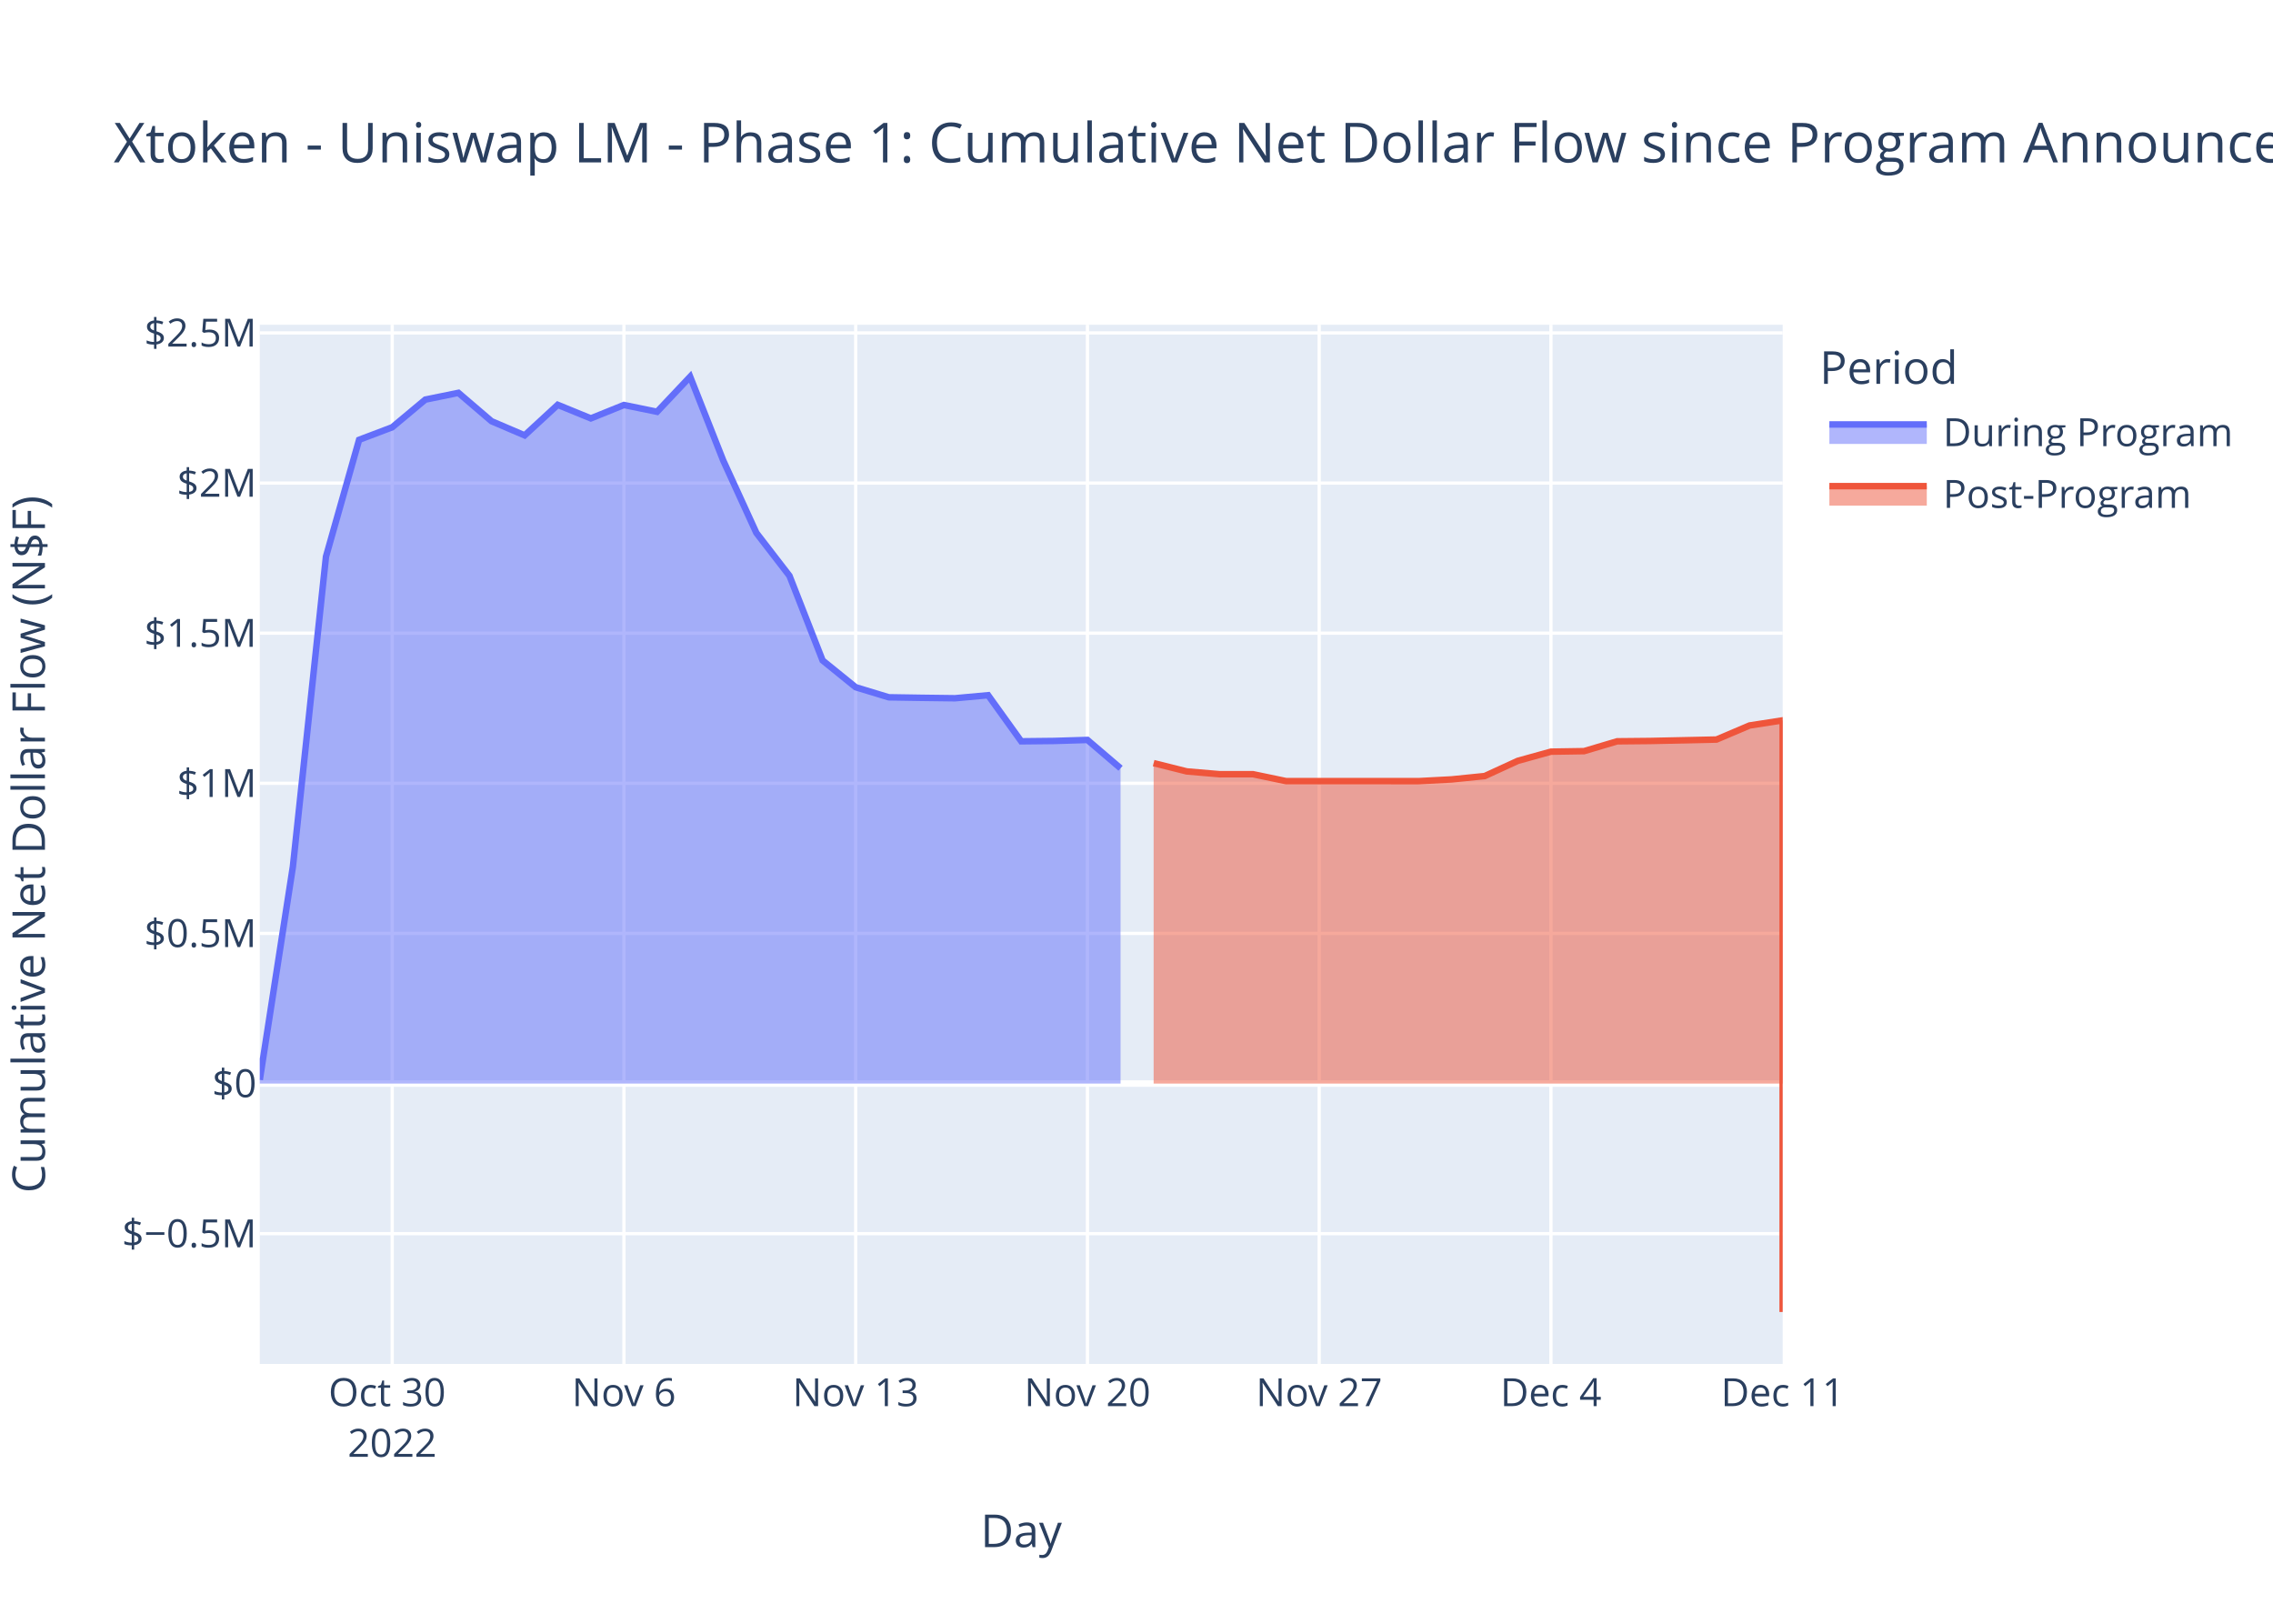
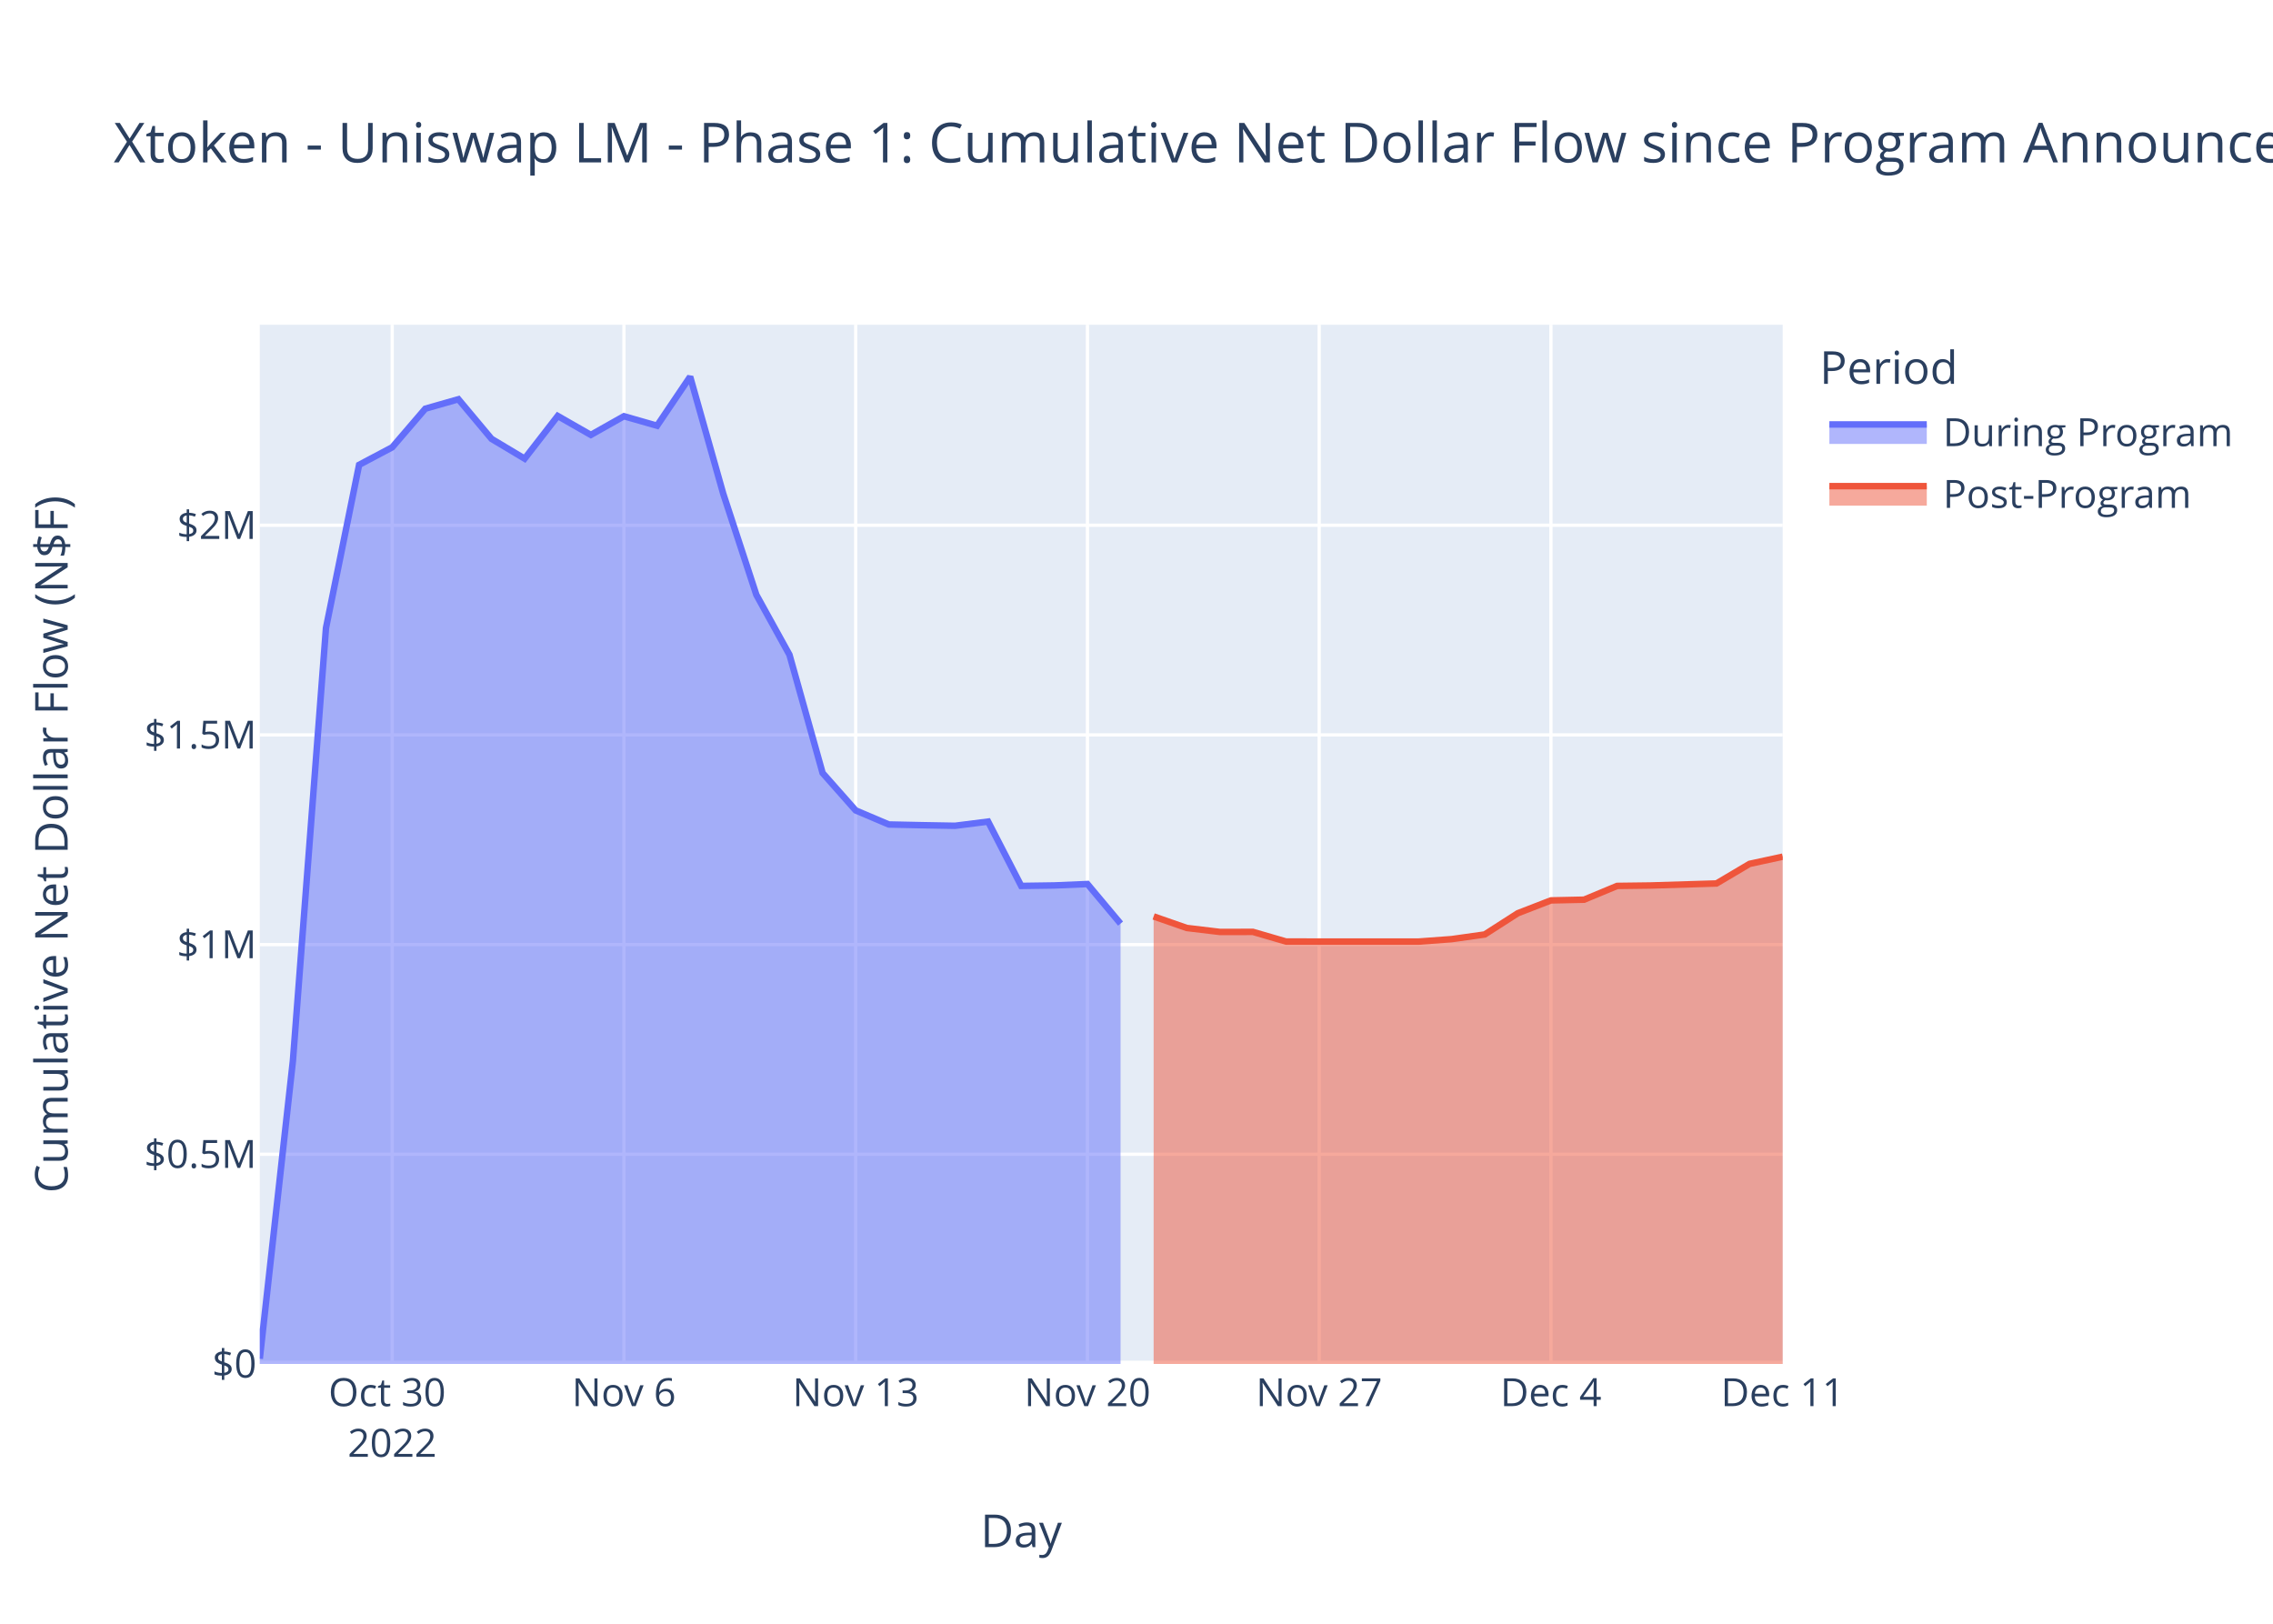
<svg xmlns="http://www.w3.org/2000/svg" class="main-svg" width="700" height="500" style="" viewBox="0 0 700 500">
  <rect x="0" y="0" width="700" height="500" style="fill: rgb(255, 255, 255); fill-opacity: 1;" />
-   <defs id="defs-80c126">
+   <defs id="defs-db516f">
    <g class="clips">
-       <clipPath id="clip80c126xyplot" class="plotclip">
+       <clipPath id="clipdb516fxyplot" class="plotclip">
        <rect width="469" height="320" />
      </clipPath>
-       <clipPath class="axesclip" id="clip80c126x">
+       <clipPath class="axesclip" id="clipdb516fx">
        <rect x="80" y="0" width="469" height="500" />
      </clipPath>
-       <clipPath class="axesclip" id="clip80c126y">
+       <clipPath class="axesclip" id="clipdb516fy">
        <rect x="0" y="100" width="700" height="320" />
      </clipPath>
-       <clipPath class="axesclip" id="clip80c126xy">
+       <clipPath class="axesclip" id="clipdb516fxy">
        <rect x="80" y="100" width="469" height="320" />
      </clipPath>
    </g>
    <g class="gradients" />
    <g class="patterns" />
  </defs>
  <g class="bglayer">
    <rect class="bg" x="80" y="100" width="469" height="320" style="fill: rgb(229, 236, 246); fill-opacity: 1; stroke-width: 0;" />
  </g>
  <g class="layer-below">
    <g class="imagelayer" />
    <g class="shapelayer" />
  </g>
  <g class="cartesianlayer">
    <g class="subplot xy">
      <g class="layer-subplot">
        <g class="shapelayer" />
        <g class="imagelayer" />
      </g>
      <g class="minor-gridlayer">
        <g class="x" />
        <g class="y" />
      </g>
      <g class="gridlayer">
        <g class="x">
          <path class="xgrid crisp" transform="translate(120.78,0)" d="M0,100v320" style="stroke: rgb(255, 255, 255); stroke-opacity: 1; stroke-width: 1px;" />
          <path class="xgrid crisp" transform="translate(192.15,0)" d="M0,100v320" style="stroke: rgb(255, 255, 255); stroke-opacity: 1; stroke-width: 1px;" />
          <path class="xgrid crisp" transform="translate(263.52,0)" d="M0,100v320" style="stroke: rgb(255, 255, 255); stroke-opacity: 1; stroke-width: 1px;" />
          <path class="xgrid crisp" transform="translate(334.89,0)" d="M0,100v320" style="stroke: rgb(255, 255, 255); stroke-opacity: 1; stroke-width: 1px;" />
          <path class="xgrid crisp" transform="translate(406.26,0)" d="M0,100v320" style="stroke: rgb(255, 255, 255); stroke-opacity: 1; stroke-width: 1px;" />
          <path class="xgrid crisp" transform="translate(477.63,0)" d="M0,100v320" style="stroke: rgb(255, 255, 255); stroke-opacity: 1; stroke-width: 1px;" />
        </g>
        <g class="y">
-           <path class="ygrid crisp" transform="translate(0,379.88)" d="M80,0h469" style="stroke: rgb(255, 255, 255); stroke-opacity: 1; stroke-width: 1px;" />
-           <path class="ygrid crisp" transform="translate(0,287.43)" d="M80,0h469" style="stroke: rgb(255, 255, 255); stroke-opacity: 1; stroke-width: 1px;" />
-           <path class="ygrid crisp" transform="translate(0,241.2)" d="M80,0h469" style="stroke: rgb(255, 255, 255); stroke-opacity: 1; stroke-width: 1px;" />
-           <path class="ygrid crisp" transform="translate(0,194.97)" d="M80,0h469" style="stroke: rgb(255, 255, 255); stroke-opacity: 1; stroke-width: 1px;" />
-           <path class="ygrid crisp" transform="translate(0,148.75)" d="M80,0h469" style="stroke: rgb(255, 255, 255); stroke-opacity: 1; stroke-width: 1px;" />
-           <path class="ygrid crisp" transform="translate(0,102.52)" d="M80,0h469" style="stroke: rgb(255, 255, 255); stroke-opacity: 1; stroke-width: 1px;" />
+           <path class="ygrid crisp" transform="translate(0,355.43)" d="M80,0h469" style="stroke: rgb(255, 255, 255); stroke-opacity: 1; stroke-width: 1px;" />
+           <path class="ygrid crisp" transform="translate(0,290.87)" d="M80,0h469" style="stroke: rgb(255, 255, 255); stroke-opacity: 1; stroke-width: 1px;" />
+           <path class="ygrid crisp" transform="translate(0,226.3)" d="M80,0h469" style="stroke: rgb(255, 255, 255); stroke-opacity: 1; stroke-width: 1px;" />
+           <path class="ygrid crisp" transform="translate(0,161.74)" d="M80,0h469" style="stroke: rgb(255, 255, 255); stroke-opacity: 1; stroke-width: 1px;" />
        </g>
      </g>
      <g class="zerolinelayer">
-         <path class="yzl zl crisp" transform="translate(0,333.66)" d="M80,0h469" style="stroke: rgb(255, 255, 255); stroke-opacity: 1; stroke-width: 2px;" />
+         <path class="yzl zl crisp" transform="translate(0,420)" d="M80,0h469" style="stroke: rgb(255, 255, 255); stroke-opacity: 1; stroke-width: 2px;" />
      </g>
      <path class="xlines-below" />
      <path class="ylines-below" />
      <g class="overlines-below" />
      <g class="xaxislayer-below" />
      <g class="yaxislayer-below" />
      <g class="overaxes-below" />
-       <g class="plot" transform="translate(80,100)" clip-path="url(#clip80c126xyplot)">
+       <g class="plot" transform="translate(80,100)" clip-path="url(#clipdb516fxyplot)">
        <g class="scatterlayer mlayer">
-           <g class="trace scatter tracea7768a" style="stroke-miterlimit: 2;">
+           <g class="trace scatter trace1e0f8c" style="stroke-miterlimit: 2;">
            <g class="fills">
              <g>
-                 <path class="js-fill" d="M265.09,233.66L0,233.66L0,232.51L10.2,166.85L20.39,71.4L30.59,35.43L40.78,31.57L50.98,23.05L61.17,20.97L71.37,29.7L81.57,34.06L91.76,24.66L101.96,28.83L112.15,24.71L122.35,26.8L132.54,16L142.74,41.83L152.93,64.09L163.13,77.31L173.33,103.37L183.52,111.62L193.72,114.72L203.91,114.88L214.11,115.01L224.3,114.08L234.5,128.27L244.7,128.16L254.89,127.85L265.09,136.57" style="fill: rgb(99, 110, 250); fill-opacity: 0.5; stroke-width: 0;" />
+                 <path class="js-fill" d="M265.09,320L0,320L0,318.39L10.2,226.69L20.39,93.38L30.59,43.14L40.78,37.74L50.98,25.85L61.17,22.94L71.37,35.13L81.57,41.23L91.76,28.09L101.96,33.92L112.15,28.17L122.35,31.09L132.54,16L142.74,52.07L152.93,83.17L163.13,101.63L173.33,138.03L183.52,149.55L193.72,153.88L203.91,154.1L214.11,154.28L224.3,152.99L234.5,172.8L244.7,172.65L254.89,172.22L265.09,184.4" style="fill: rgb(99, 110, 250); fill-opacity: 0.5; stroke-width: 0;" />
              </g>
            </g>
            <g class="errorbars" />
            <g class="lines">
-               <path class="js-line" d="M0,232.51L10.2,166.85L20.39,71.4L30.59,35.43L40.78,31.57L50.98,23.05L61.17,20.97L71.37,29.7L81.57,34.06L91.76,24.66L101.96,28.83L112.15,24.71L122.35,26.8L132.54,16L142.74,41.83L152.93,64.09L163.13,77.31L173.33,103.37L183.52,111.62L193.72,114.72L203.91,114.88L214.11,115.01L224.3,114.08L234.5,128.27L244.7,128.16L254.89,127.85L265.09,136.57" style="vector-effect: non-scaling-stroke; fill: none; stroke: rgb(99, 110, 250); stroke-opacity: 1; stroke-width: 2px; opacity: 1;" />
+               <path class="js-line" d="M0,318.39L10.2,226.69L20.39,93.38L30.59,43.14L40.78,37.74L50.98,25.85L61.17,22.94L71.37,35.13L81.57,41.23L91.76,28.09L101.96,33.92L112.15,28.17L122.35,31.09L132.54,16L142.74,52.07L152.93,83.17L163.13,101.63L173.33,138.03L183.52,149.55L193.72,153.88L203.91,154.1L214.11,154.28L224.3,152.99L234.5,172.8L244.7,172.65L254.89,172.22L265.09,184.4" style="vector-effect: non-scaling-stroke; fill: none; stroke: rgb(99, 110, 250); stroke-opacity: 1; stroke-width: 2px; opacity: 1;" />
            </g>
            <g class="points" />
            <g class="text" />
          </g>
-           <g class="trace scatter tracee1916b" style="stroke-miterlimit: 2;">
+           <g class="trace scatter trace60e141" style="stroke-miterlimit: 2;">
            <g class="fills">
              <g>
-                 <path class="js-fill" d="M469,233.66L275.28,233.66L275.28,134.99L285.48,137.54L295.67,138.41L305.87,138.4L316.07,140.53L356.85,140.54L367.04,140L377.24,138.97L387.43,134.29L397.63,131.46L407.83,131.3L418.02,128.27L428.22,128.17L448.61,127.73L458.8,123.4L469,121.82L469,304" style="fill: rgb(239, 85, 59); fill-opacity: 0.5; stroke-width: 0;" />
+                 <path class="js-fill" d="M469,320L275.28,320L275.28,182.2L285.48,185.75L295.67,186.97L305.87,186.96L316.07,189.93L356.85,189.94L367.04,189.19L377.24,187.75L387.43,181.21L397.63,177.26L407.83,177.04L418.02,172.8L428.22,172.67L448.61,172.05L458.8,166.01L469,163.8" style="fill: rgb(239, 85, 59); fill-opacity: 0.5; stroke-width: 0;" />
              </g>
            </g>
            <g class="errorbars" />
            <g class="lines">
-               <path class="js-line" d="M275.28,134.99L285.48,137.54L295.67,138.41L305.87,138.4L316.07,140.53L356.85,140.54L367.04,140L377.24,138.97L387.43,134.29L397.63,131.46L407.83,131.3L418.02,128.27L428.22,128.17L448.61,127.73L458.8,123.4L469,121.82L469,304" style="vector-effect: non-scaling-stroke; fill: none; stroke: rgb(239, 85, 59); stroke-opacity: 1; stroke-width: 2px; opacity: 1;" />
+               <path class="js-line" d="M275.28,182.2L285.48,185.75L295.67,186.97L305.87,186.96L316.07,189.93L356.85,189.94L367.04,189.19L377.24,187.75L387.43,181.21L397.63,177.26L407.83,177.04L418.02,172.8L428.22,172.67L448.61,172.05L458.8,166.01L469,163.8" style="vector-effect: non-scaling-stroke; fill: none; stroke: rgb(239, 85, 59); stroke-opacity: 1; stroke-width: 2px; opacity: 1;" />
            </g>
            <g class="points" />
            <g class="text" />
          </g>
        </g>
      </g>
      <g class="overplot" />
      <path class="xlines-above crisp" d="M0,0" style="fill: none;" />
      <path class="ylines-above crisp" d="M0,0" style="fill: none;" />
      <g class="overlines-above" />
      <g class="xaxislayer-above">
        <g class="xtick">
          <text text-anchor="middle" x="0" y="433" transform="translate(120.78,0)" style="font-family: 'Open Sans', verdana, arial, sans-serif; font-size: 12px; fill: rgb(42, 63, 95); fill-opacity: 1; white-space: pre; opacity: 1;">
            <tspan class="line" dy="0em" x="0" y="433">Oct 30</tspan>
            <tspan class="line" dy="1.3em" x="0" y="433">2022</tspan>
          </text>
        </g>
        <g class="xtick">
          <text text-anchor="middle" x="0" y="433" style="font-family: 'Open Sans', verdana, arial, sans-serif; font-size: 12px; fill: rgb(42, 63, 95); fill-opacity: 1; white-space: pre; opacity: 1;" transform="translate(192.15,0)">Nov 6</text>
        </g>
        <g class="xtick">
          <text text-anchor="middle" x="0" y="433" style="font-family: 'Open Sans', verdana, arial, sans-serif; font-size: 12px; fill: rgb(42, 63, 95); fill-opacity: 1; white-space: pre; opacity: 1;" transform="translate(263.52,0)">Nov 13</text>
        </g>
        <g class="xtick">
          <text text-anchor="middle" x="0" y="433" style="font-family: 'Open Sans', verdana, arial, sans-serif; font-size: 12px; fill: rgb(42, 63, 95); fill-opacity: 1; white-space: pre; opacity: 1;" transform="translate(334.89,0)">Nov 20</text>
        </g>
        <g class="xtick">
          <text text-anchor="middle" x="0" y="433" style="font-family: 'Open Sans', verdana, arial, sans-serif; font-size: 12px; fill: rgb(42, 63, 95); fill-opacity: 1; white-space: pre; opacity: 1;" transform="translate(406.26,0)">Nov 27</text>
        </g>
        <g class="xtick">
          <text text-anchor="middle" x="0" y="433" style="font-family: 'Open Sans', verdana, arial, sans-serif; font-size: 12px; fill: rgb(42, 63, 95); fill-opacity: 1; white-space: pre; opacity: 1;" transform="translate(477.63,0)">Dec 4</text>
        </g>
        <g class="xtick">
          <text text-anchor="middle" x="0" y="433" style="font-family: 'Open Sans', verdana, arial, sans-serif; font-size: 12px; fill: rgb(42, 63, 95); fill-opacity: 1; white-space: pre; opacity: 1;" transform="translate(549,0)">Dec 11</text>
        </g>
      </g>
      <g class="yaxislayer-above">
        <g class="ytick">
-           <text text-anchor="end" x="79" y="4.2" transform="translate(0,379.88)" style="font-family: 'Open Sans', verdana, arial, sans-serif; font-size: 12px; fill: rgb(42, 63, 95); fill-opacity: 1; white-space: pre; opacity: 1;">$−0.5M</text>
-         </g>
-         <g class="ytick">
-           <text text-anchor="end" x="79" y="4.2" style="font-family: 'Open Sans', verdana, arial, sans-serif; font-size: 12px; fill: rgb(42, 63, 95); fill-opacity: 1; white-space: pre; opacity: 1;" transform="translate(0,333.66)">$0</text>
-         </g>
-         <g class="ytick">
-           <text text-anchor="end" x="79" y="4.2" style="font-family: 'Open Sans', verdana, arial, sans-serif; font-size: 12px; fill: rgb(42, 63, 95); fill-opacity: 1; white-space: pre; opacity: 1;" transform="translate(0,287.43)">$0.5M</text>
-         </g>
-         <g class="ytick">
-           <text text-anchor="end" x="79" y="4.2" style="font-family: 'Open Sans', verdana, arial, sans-serif; font-size: 12px; fill: rgb(42, 63, 95); fill-opacity: 1; white-space: pre; opacity: 1;" transform="translate(0,241.2)">$1M</text>
-         </g>
-         <g class="ytick">
-           <text text-anchor="end" x="79" y="4.2" style="font-family: 'Open Sans', verdana, arial, sans-serif; font-size: 12px; fill: rgb(42, 63, 95); fill-opacity: 1; white-space: pre; opacity: 1;" transform="translate(0,194.97)">$1.5M</text>
-         </g>
-         <g class="ytick">
-           <text text-anchor="end" x="79" y="4.2" style="font-family: 'Open Sans', verdana, arial, sans-serif; font-size: 12px; fill: rgb(42, 63, 95); fill-opacity: 1; white-space: pre; opacity: 1;" transform="translate(0,148.75)">$2M</text>
-         </g>
-         <g class="ytick">
-           <text text-anchor="end" x="79" y="4.2" style="font-family: 'Open Sans', verdana, arial, sans-serif; font-size: 12px; fill: rgb(42, 63, 95); fill-opacity: 1; white-space: pre; opacity: 1;" transform="translate(0,102.52)">$2.5M</text>
+           <text text-anchor="end" x="79" y="4.2" transform="translate(0,420)" style="font-family: 'Open Sans', verdana, arial, sans-serif; font-size: 12px; fill: rgb(42, 63, 95); fill-opacity: 1; white-space: pre; opacity: 1;">$0</text>
+         </g>
+         <g class="ytick">
+           <text text-anchor="end" x="79" y="4.2" style="font-family: 'Open Sans', verdana, arial, sans-serif; font-size: 12px; fill: rgb(42, 63, 95); fill-opacity: 1; white-space: pre; opacity: 1;" transform="translate(0,355.43)">$0.5M</text>
+         </g>
+         <g class="ytick">
+           <text text-anchor="end" x="79" y="4.2" style="font-family: 'Open Sans', verdana, arial, sans-serif; font-size: 12px; fill: rgb(42, 63, 95); fill-opacity: 1; white-space: pre; opacity: 1;" transform="translate(0,290.87)">$1M</text>
+         </g>
+         <g class="ytick">
+           <text text-anchor="end" x="79" y="4.2" style="font-family: 'Open Sans', verdana, arial, sans-serif; font-size: 12px; fill: rgb(42, 63, 95); fill-opacity: 1; white-space: pre; opacity: 1;" transform="translate(0,226.3)">$1.5M</text>
+         </g>
+         <g class="ytick">
+           <text text-anchor="end" x="79" y="4.2" style="font-family: 'Open Sans', verdana, arial, sans-serif; font-size: 12px; fill: rgb(42, 63, 95); fill-opacity: 1; white-space: pre; opacity: 1;" transform="translate(0,161.74)">$2M</text>
        </g>
      </g>
      <g class="overaxes-above" />
    </g>
  </g>
  <g class="polarlayer" />
  <g class="smithlayer" />
  <g class="ternarylayer" />
  <g class="geolayer" />
  <g class="funnelarealayer" />
  <g class="pielayer" />
  <g class="iciclelayer" />
  <g class="treemaplayer" />
  <g class="sunburstlayer" />
  <g class="glimages" />
-   <defs id="topdefs-80c126">
+   <defs id="topdefs-db516f">
    <g class="clips" />
-     <clipPath id="legend80c126">
+     <clipPath id="legenddb516f">
      <rect width="130" height="67" x="0" y="0" />
    </clipPath>
  </defs>
  <g class="layer-above">
    <g class="imagelayer" />
    <g class="shapelayer" />
  </g>
  <g class="infolayer">
    <g class="legend" pointer-events="all" transform="translate(558.38,100)">
      <rect class="bg" shape-rendering="crispEdges" width="130" height="67" x="0" y="0" style="stroke: rgb(68, 68, 68); stroke-opacity: 1; fill: rgb(255, 255, 255); fill-opacity: 1; stroke-width: 0px;" />
-       <g class="scrollbox" transform="" clip-path="url(#legend80c126)">
+       <g class="scrollbox" transform="" clip-path="url(#legenddb516f)">
        <text class="legendtitletext" text-anchor="start" x="2" y="18.2" style="font-family: 'Open Sans', verdana, arial, sans-serif; font-size: 14px; fill: rgb(42, 63, 95); fill-opacity: 1; white-space: pre;">Period</text>
        <g class="groups">
          <g class="traces" transform="translate(0,32.7)" style="opacity: 1;">
            <text class="legendtext" text-anchor="start" x="40" y="4.68" style="font-family: 'Open Sans', verdana, arial, sans-serif; font-size: 12px; fill: rgb(42, 63, 95); fill-opacity: 1; white-space: pre;">During Program</text>
            <g class="layers">
              <g class="legendfill">
                <path class="js-fill" d="M5,-2h30v6h-30z" style="stroke-width: 0; fill: rgb(99, 110, 250); fill-opacity: 0.5;" />
              </g>
              <g class="legendlines">
                <path class="js-line" d="M5,-2h30" style="fill: none; stroke: rgb(99, 110, 250); stroke-opacity: 1; stroke-width: 2px;" />
              </g>
              <g class="legendsymbols">
                <g class="legendpoints" />
              </g>
            </g>
            <rect class="legendtoggle" x="0" y="-9.5" width="124.703" height="19" style="fill: rgb(0, 0, 0); fill-opacity: 0;" />
          </g>
          <g class="traces" transform="translate(0,51.7)" style="opacity: 1;">
            <text class="legendtext" text-anchor="start" x="40" y="4.68" style="font-family: 'Open Sans', verdana, arial, sans-serif; font-size: 12px; fill: rgb(42, 63, 95); fill-opacity: 1; white-space: pre;">Post-Program</text>
            <g class="layers">
              <g class="legendfill">
                <path class="js-fill" d="M5,-2h30v6h-30z" style="stroke-width: 0; fill: rgb(239, 85, 59); fill-opacity: 0.5;" />
              </g>
              <g class="legendlines">
                <path class="js-line" d="M5,-2h30" style="fill: none; stroke: rgb(239, 85, 59); stroke-opacity: 1; stroke-width: 2px;" />
              </g>
              <g class="legendsymbols">
                <g class="legendpoints" />
              </g>
            </g>
            <rect class="legendtoggle" x="0" y="-9.5" width="124.703" height="19" style="fill: rgb(0, 0, 0); fill-opacity: 0;" />
          </g>
        </g>
      </g>
      <rect class="scrollbar" rx="20" ry="3" width="0" height="0" x="0" y="0" style="fill: rgb(128, 139, 164); fill-opacity: 1;" />
    </g>
    <g class="g-gtitle">
      <text class="gtitle" x="35" y="50" text-anchor="start" dy="0em" style="font-family: 'Open Sans', verdana, arial, sans-serif; font-size: 17px; fill: rgb(42, 63, 95); opacity: 1; font-weight: normal; white-space: pre;">Xtoken - Uniswap LM - Phase 1: Cumulative Net Dollar Flow since Program Announcement - At Last Price</text>
    </g>
    <g class="g-xtitle">
      <text class="xtitle" x="314.5" y="476.409" text-anchor="middle" style="font-family: 'Open Sans', verdana, arial, sans-serif; font-size: 14px; fill: rgb(42, 63, 95); opacity: 1; font-weight: normal; white-space: pre;">Day</text>
    </g>
    <g class="g-ytitle">
-       <text class="ytitle" transform="rotate(-90,13.84063,260)" x="13.841" y="260" text-anchor="middle" style="font-family: 'Open Sans', verdana, arial, sans-serif; font-size: 14px; fill: rgb(42, 63, 95); opacity: 1; font-weight: normal; white-space: pre;">Cumulative Net Dollar Flow (N$F)</text>
+       <text class="ytitle" transform="rotate(-90,20.84063,260)" x="20.841" y="260" text-anchor="middle" style="font-family: 'Open Sans', verdana, arial, sans-serif; font-size: 14px; fill: rgb(42, 63, 95); opacity: 1; font-weight: normal; white-space: pre;">Cumulative Net Dollar Flow (N$F)</text>
    </g>
  </g>
</svg>
